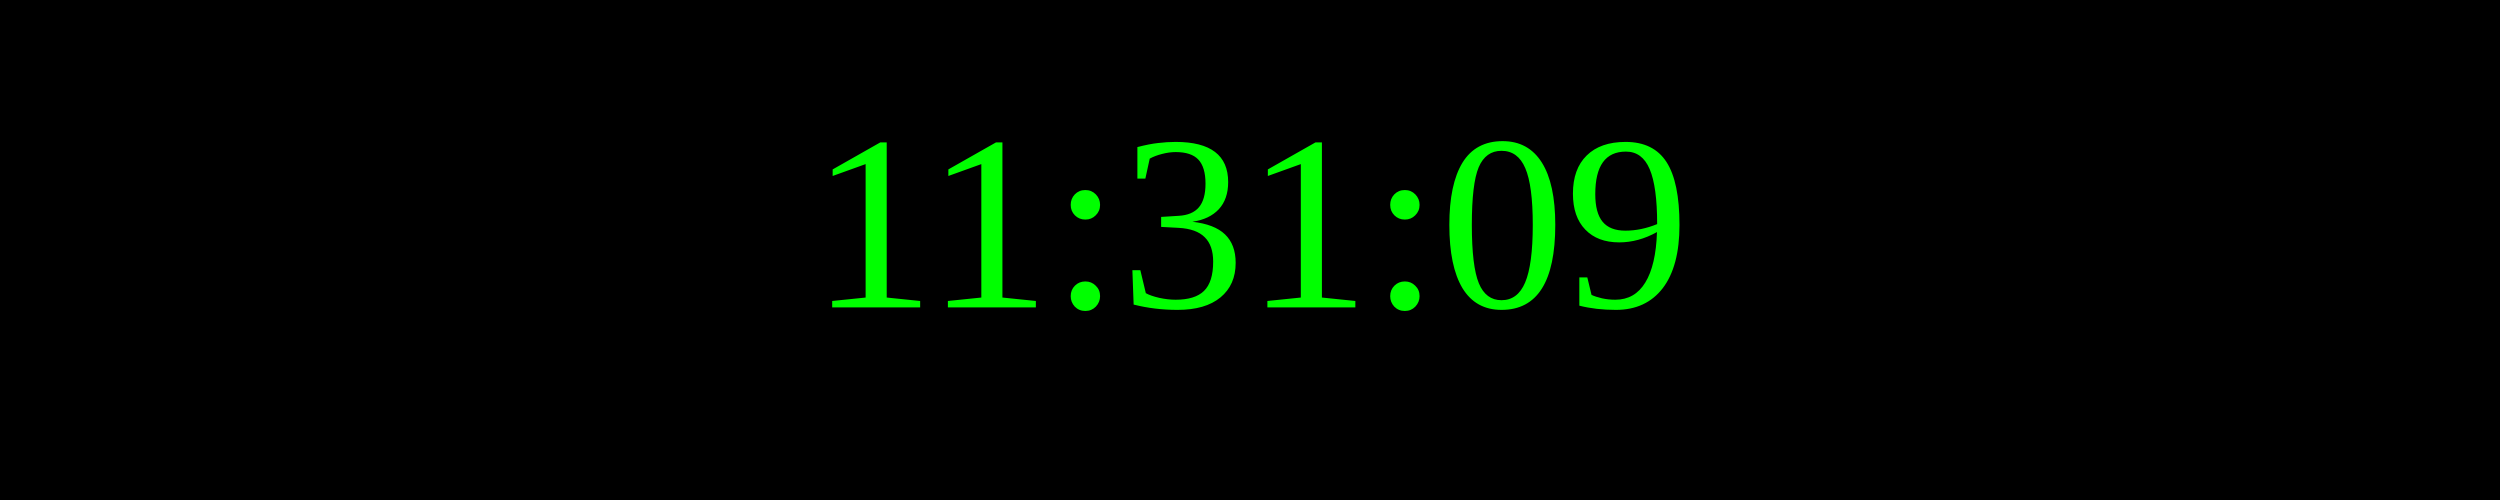
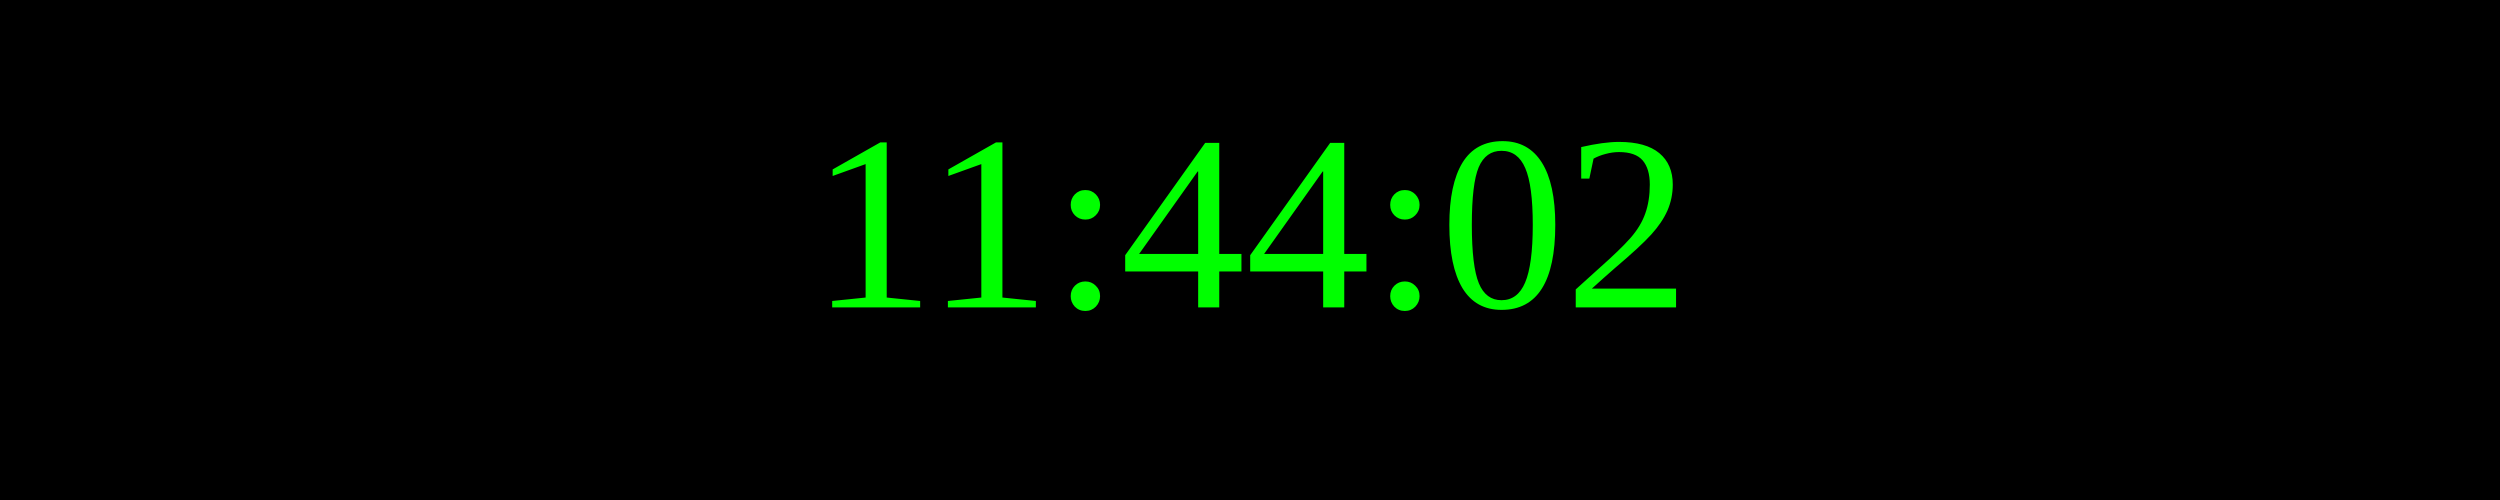
<svg xmlns="http://www.w3.org/2000/svg" width="250" height="50">
  <rect width="100%" height="100%" fill="black" />
  <text x="50%" y="50%" font-size="25" fill="lime" text-anchor="middle" dominant-baseline="middle">
- 11:31:09
+ 11:44:02
</text>
</svg>
